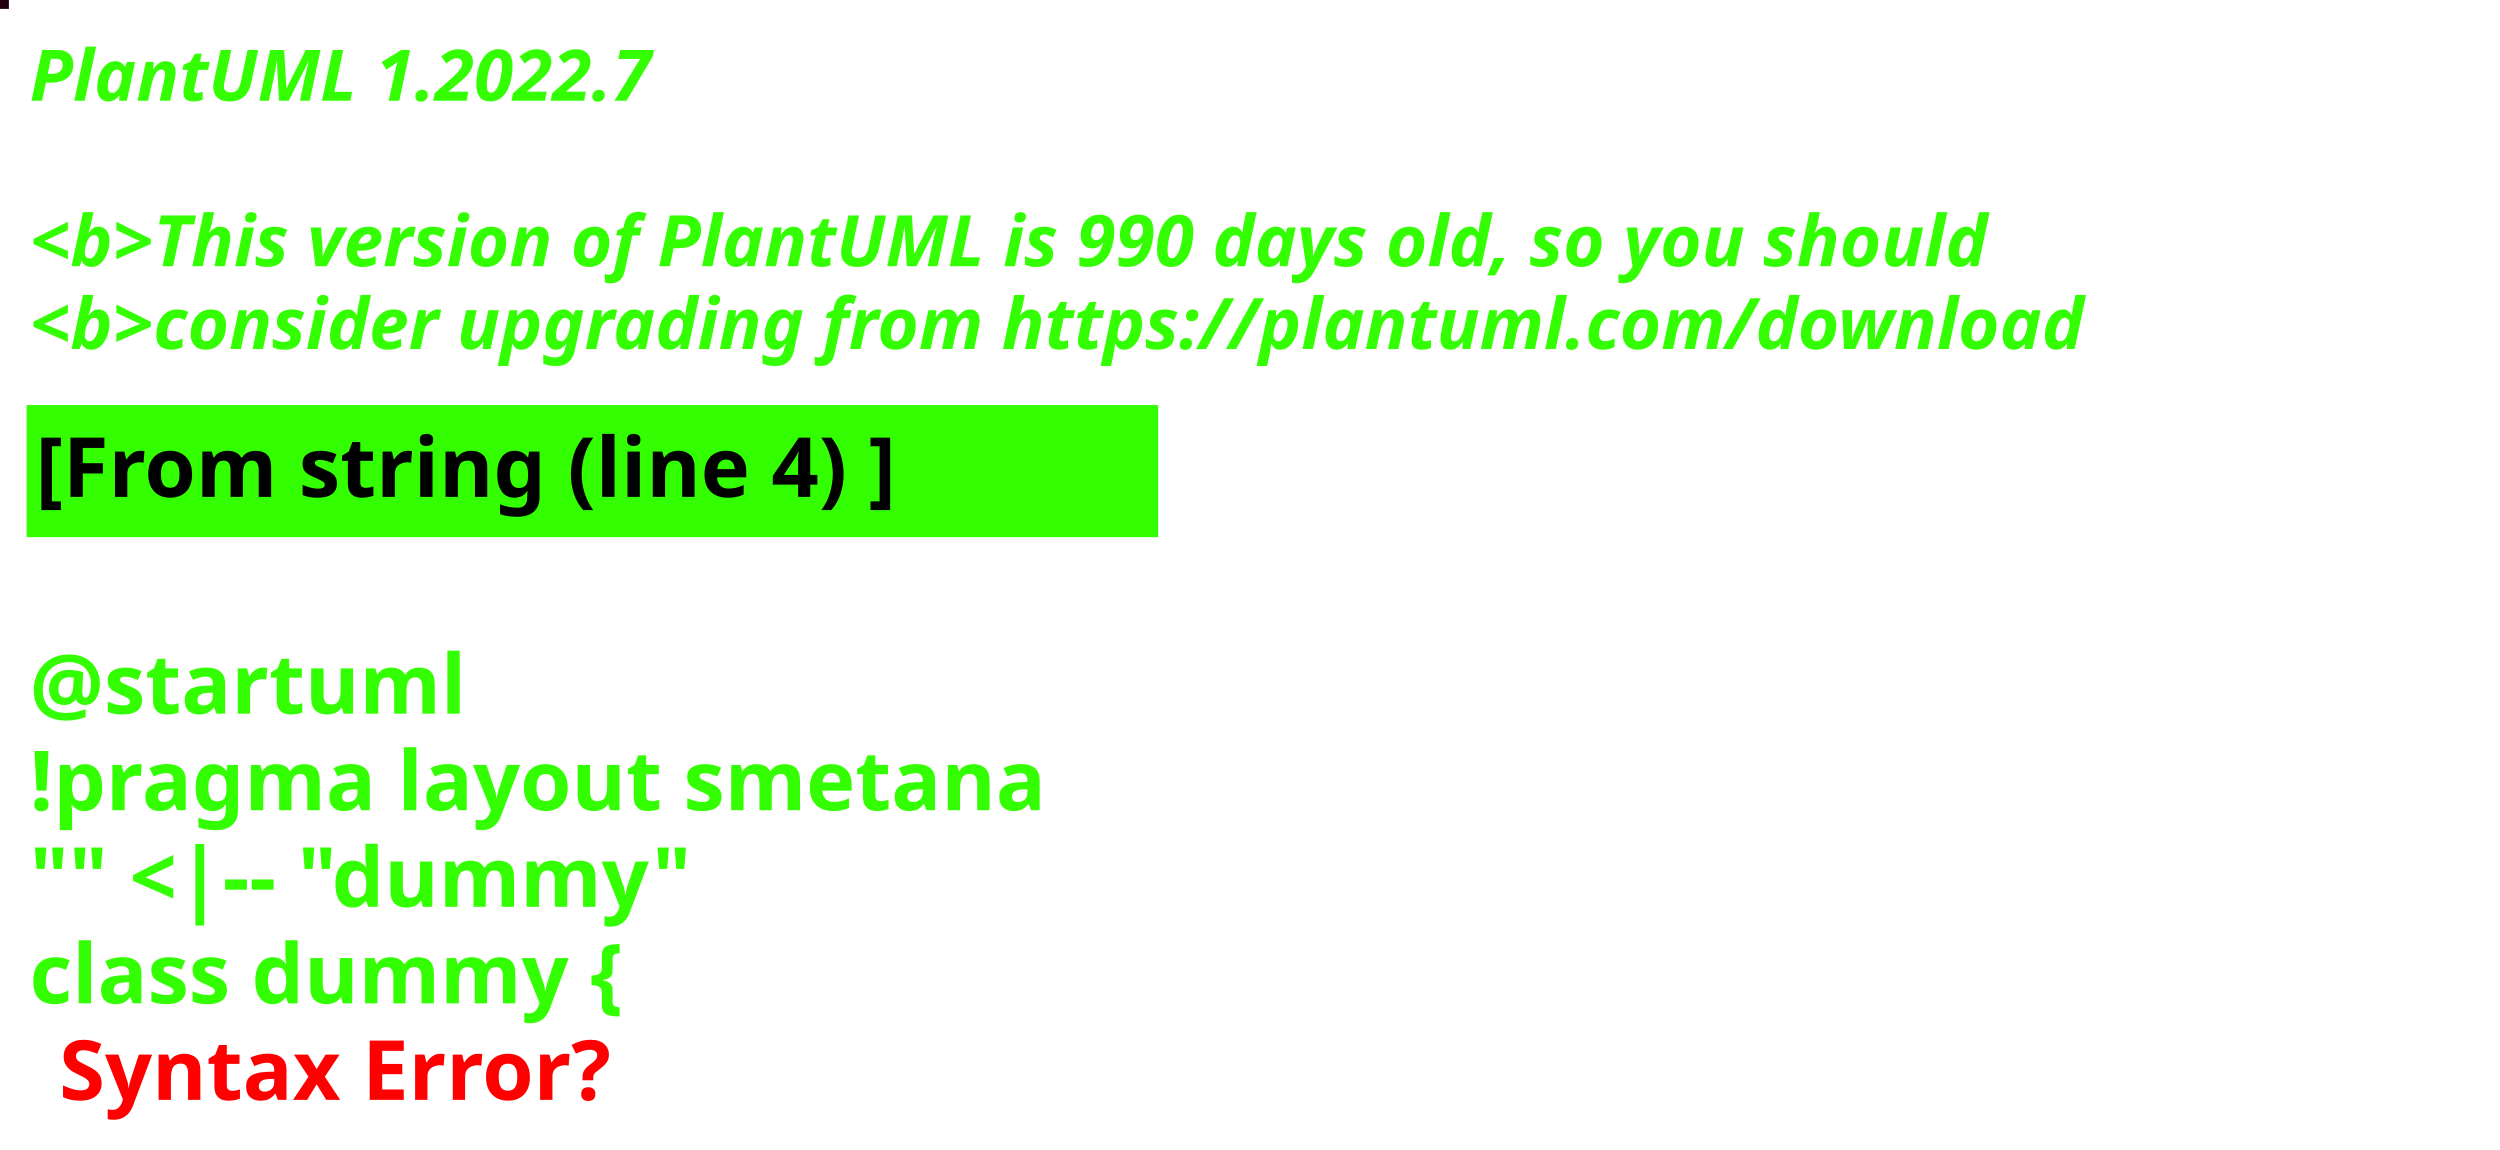
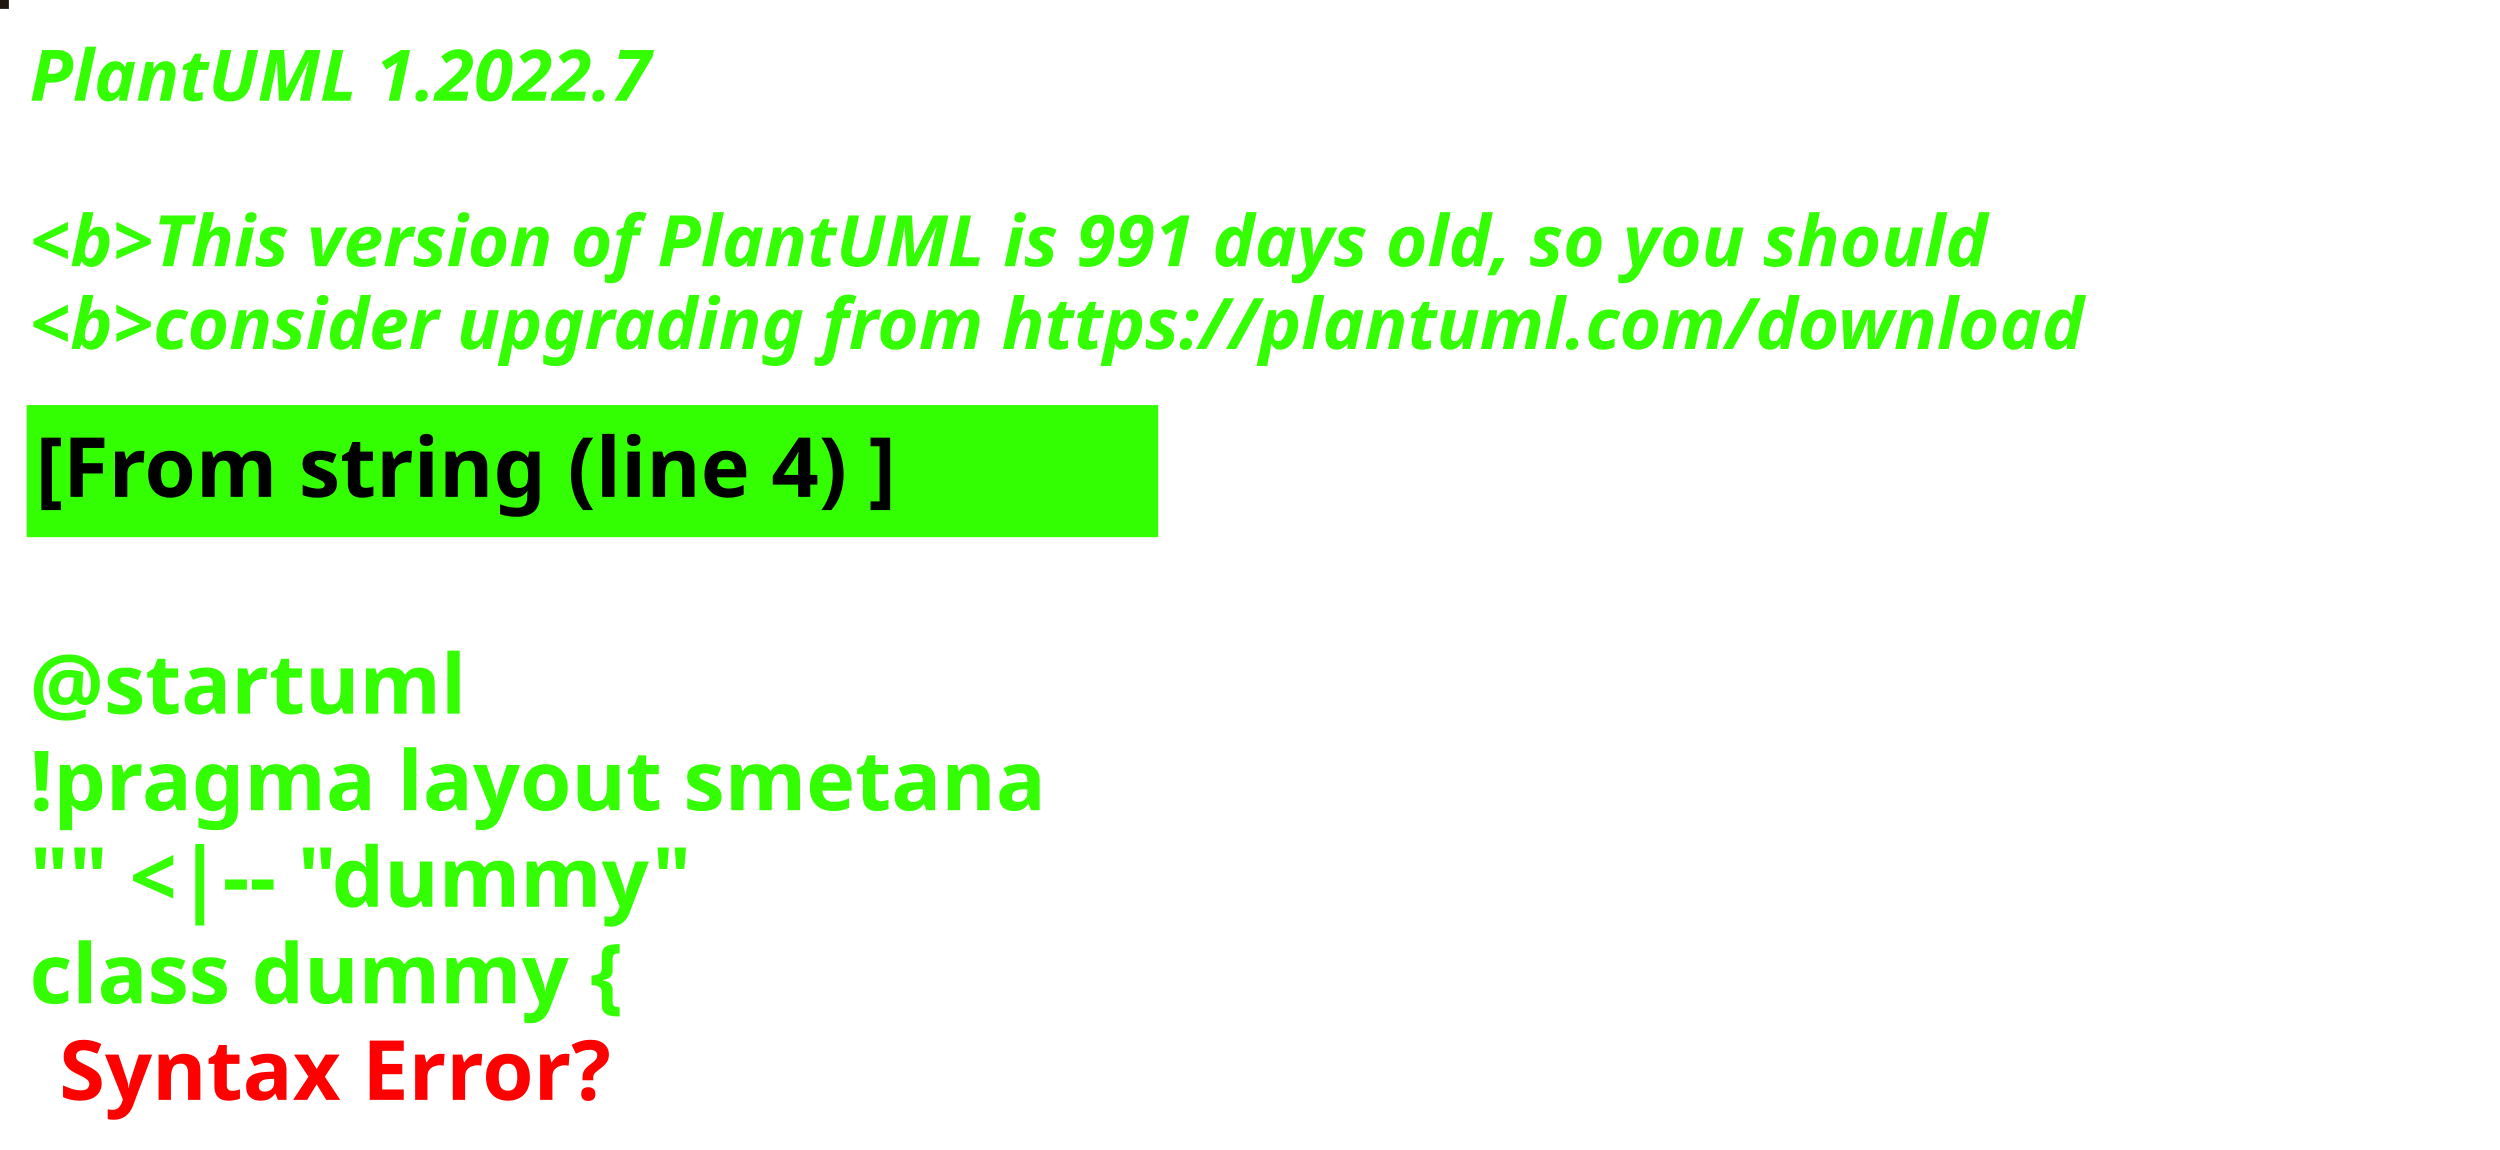
<svg xmlns="http://www.w3.org/2000/svg" contentStyleType="text/css" height="194px" preserveAspectRatio="none" style="width:422px;height:194px;background:#000000;" version="1.1" viewBox="0 0 422 194" width="422px" zoomAndPan="magnify">
  <defs />
  <g>
-     <rect fill="#20000E" height="1" style="stroke:#20000E;stroke-width:1.0;" width="1" x="0" y="0" />
+     <rect fill="#1D170F" height="1" style="stroke:#1D170F;stroke-width:1.0;" width="1" x="0" y="0" />
    <text fill="#33FF02" font-family="sans-serif" font-size="12" font-style="italic" font-weight="bold" lengthAdjust="spacing" textLength="127" x="5" y="17">PlantUML 1.2022.7</text>
    <text fill="#33FF02" font-family="sans-serif" font-size="12" font-style="italic" font-weight="bold" lengthAdjust="spacing" textLength="4" x="5" y="30.969"> </text>
-     <text fill="#33FF02" font-family="sans-serif" font-size="12" font-style="italic" font-weight="bold" lengthAdjust="spacing" textLength="399" x="5" y="44.938">&lt;b&gt;This version of PlantUML is 990 days old, so you should</text>
+     <text fill="#33FF02" font-family="sans-serif" font-size="12" font-style="italic" font-weight="bold" lengthAdjust="spacing" textLength="399" x="5" y="44.938">&lt;b&gt;This version of PlantUML is 991 days old, so you should</text>
    <text fill="#33FF02" font-family="sans-serif" font-size="12" font-style="italic" font-weight="bold" lengthAdjust="spacing" textLength="408" x="5" y="58.906">&lt;b&gt;consider upgrading from https://plantuml.com/download</text>
    <rect fill="#33FF02" height="21.297" style="stroke:#33FF02;stroke-width:1.0;" width="190" x="5" y="68.875" />
    <text fill="#000000" font-family="sans-serif" font-size="14" font-weight="bold" lengthAdjust="spacing" textLength="168" x="6" y="83.875">[From string (line 4) ]</text>
    <text fill="#33FF02" font-family="sans-serif" font-size="14" font-weight="bold" lengthAdjust="spacing" textLength="5" x="5" y="104.172"> </text>
    <text fill="#33FF02" font-family="sans-serif" font-size="14" font-weight="bold" lengthAdjust="spacing" textLength="79" x="5" y="120.469">@startuml</text>
    <text fill="#33FF02" font-family="sans-serif" font-size="14" font-weight="bold" lengthAdjust="spacing" textLength="190" x="5" y="136.766">!pragma layout smetana</text>
    <text fill="#33FF02" font-family="sans-serif" font-size="14" font-weight="bold" lengthAdjust="spacing" textLength="124" x="5" y="153.062">"" &lt;|-- "dummy"</text>
    <text fill="#33FF02" font-family="sans-serif" font-size="14" font-weight="bold" lengthAdjust="spacing" text-decoration="wavy underline" textLength="117" x="5" y="169.359">class dummy {</text>
    <text fill="#FF0000" font-family="sans-serif" font-size="14" font-weight="bold" lengthAdjust="spacing" textLength="106" x="10" y="185.656">Syntax Error?</text>
  </g>
</svg>
